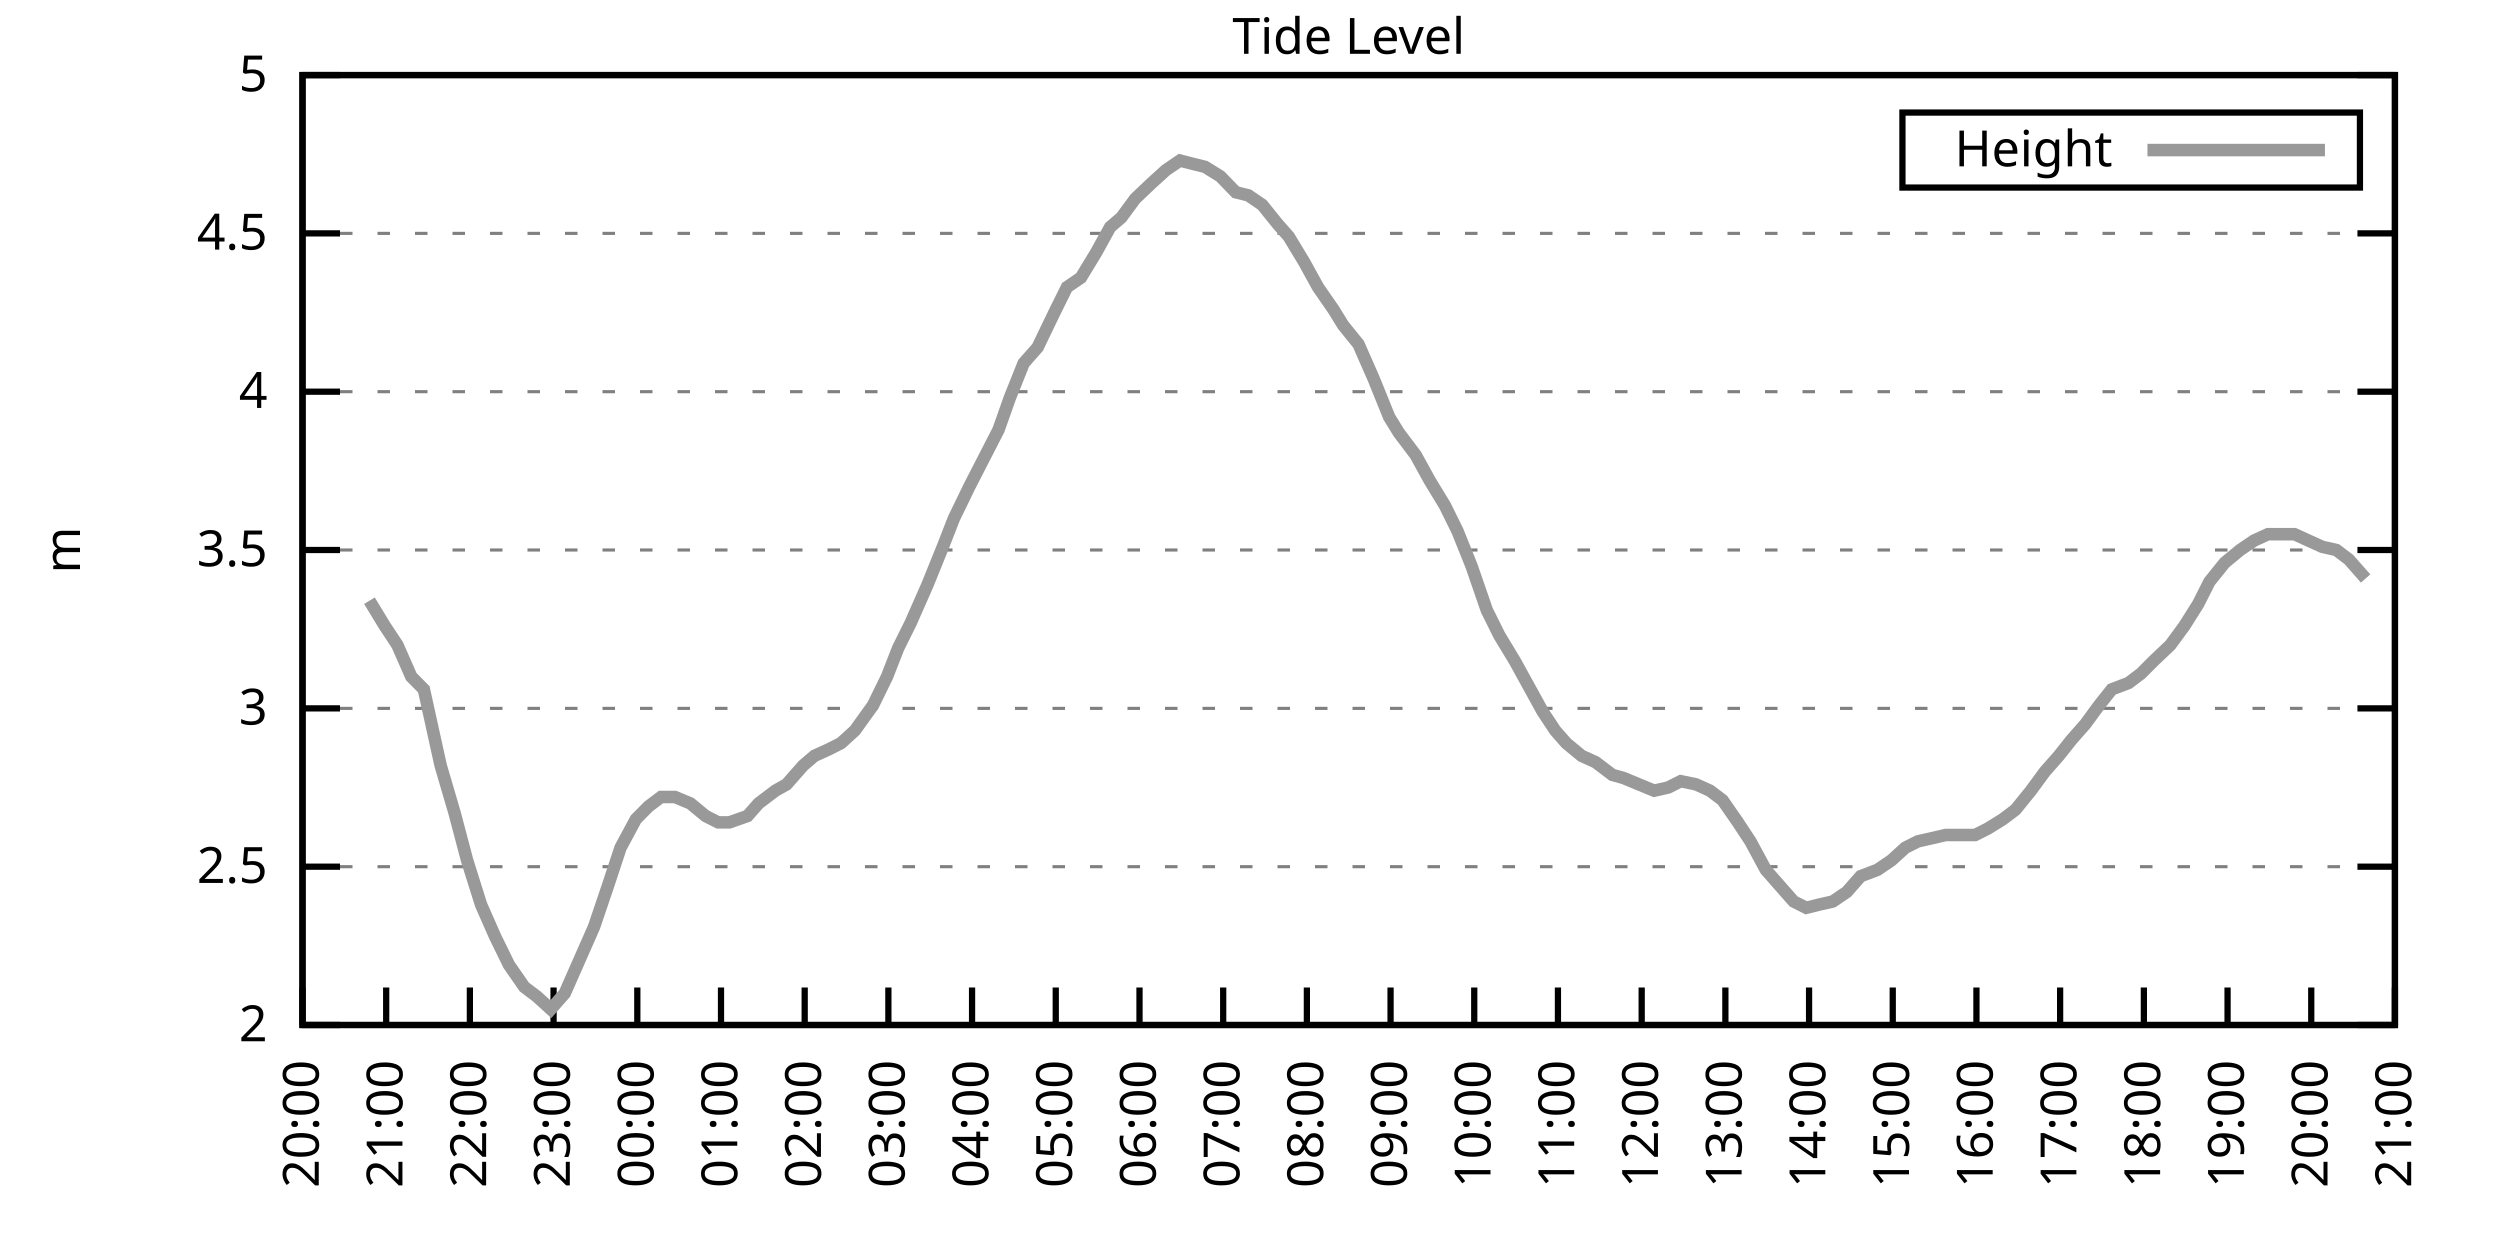
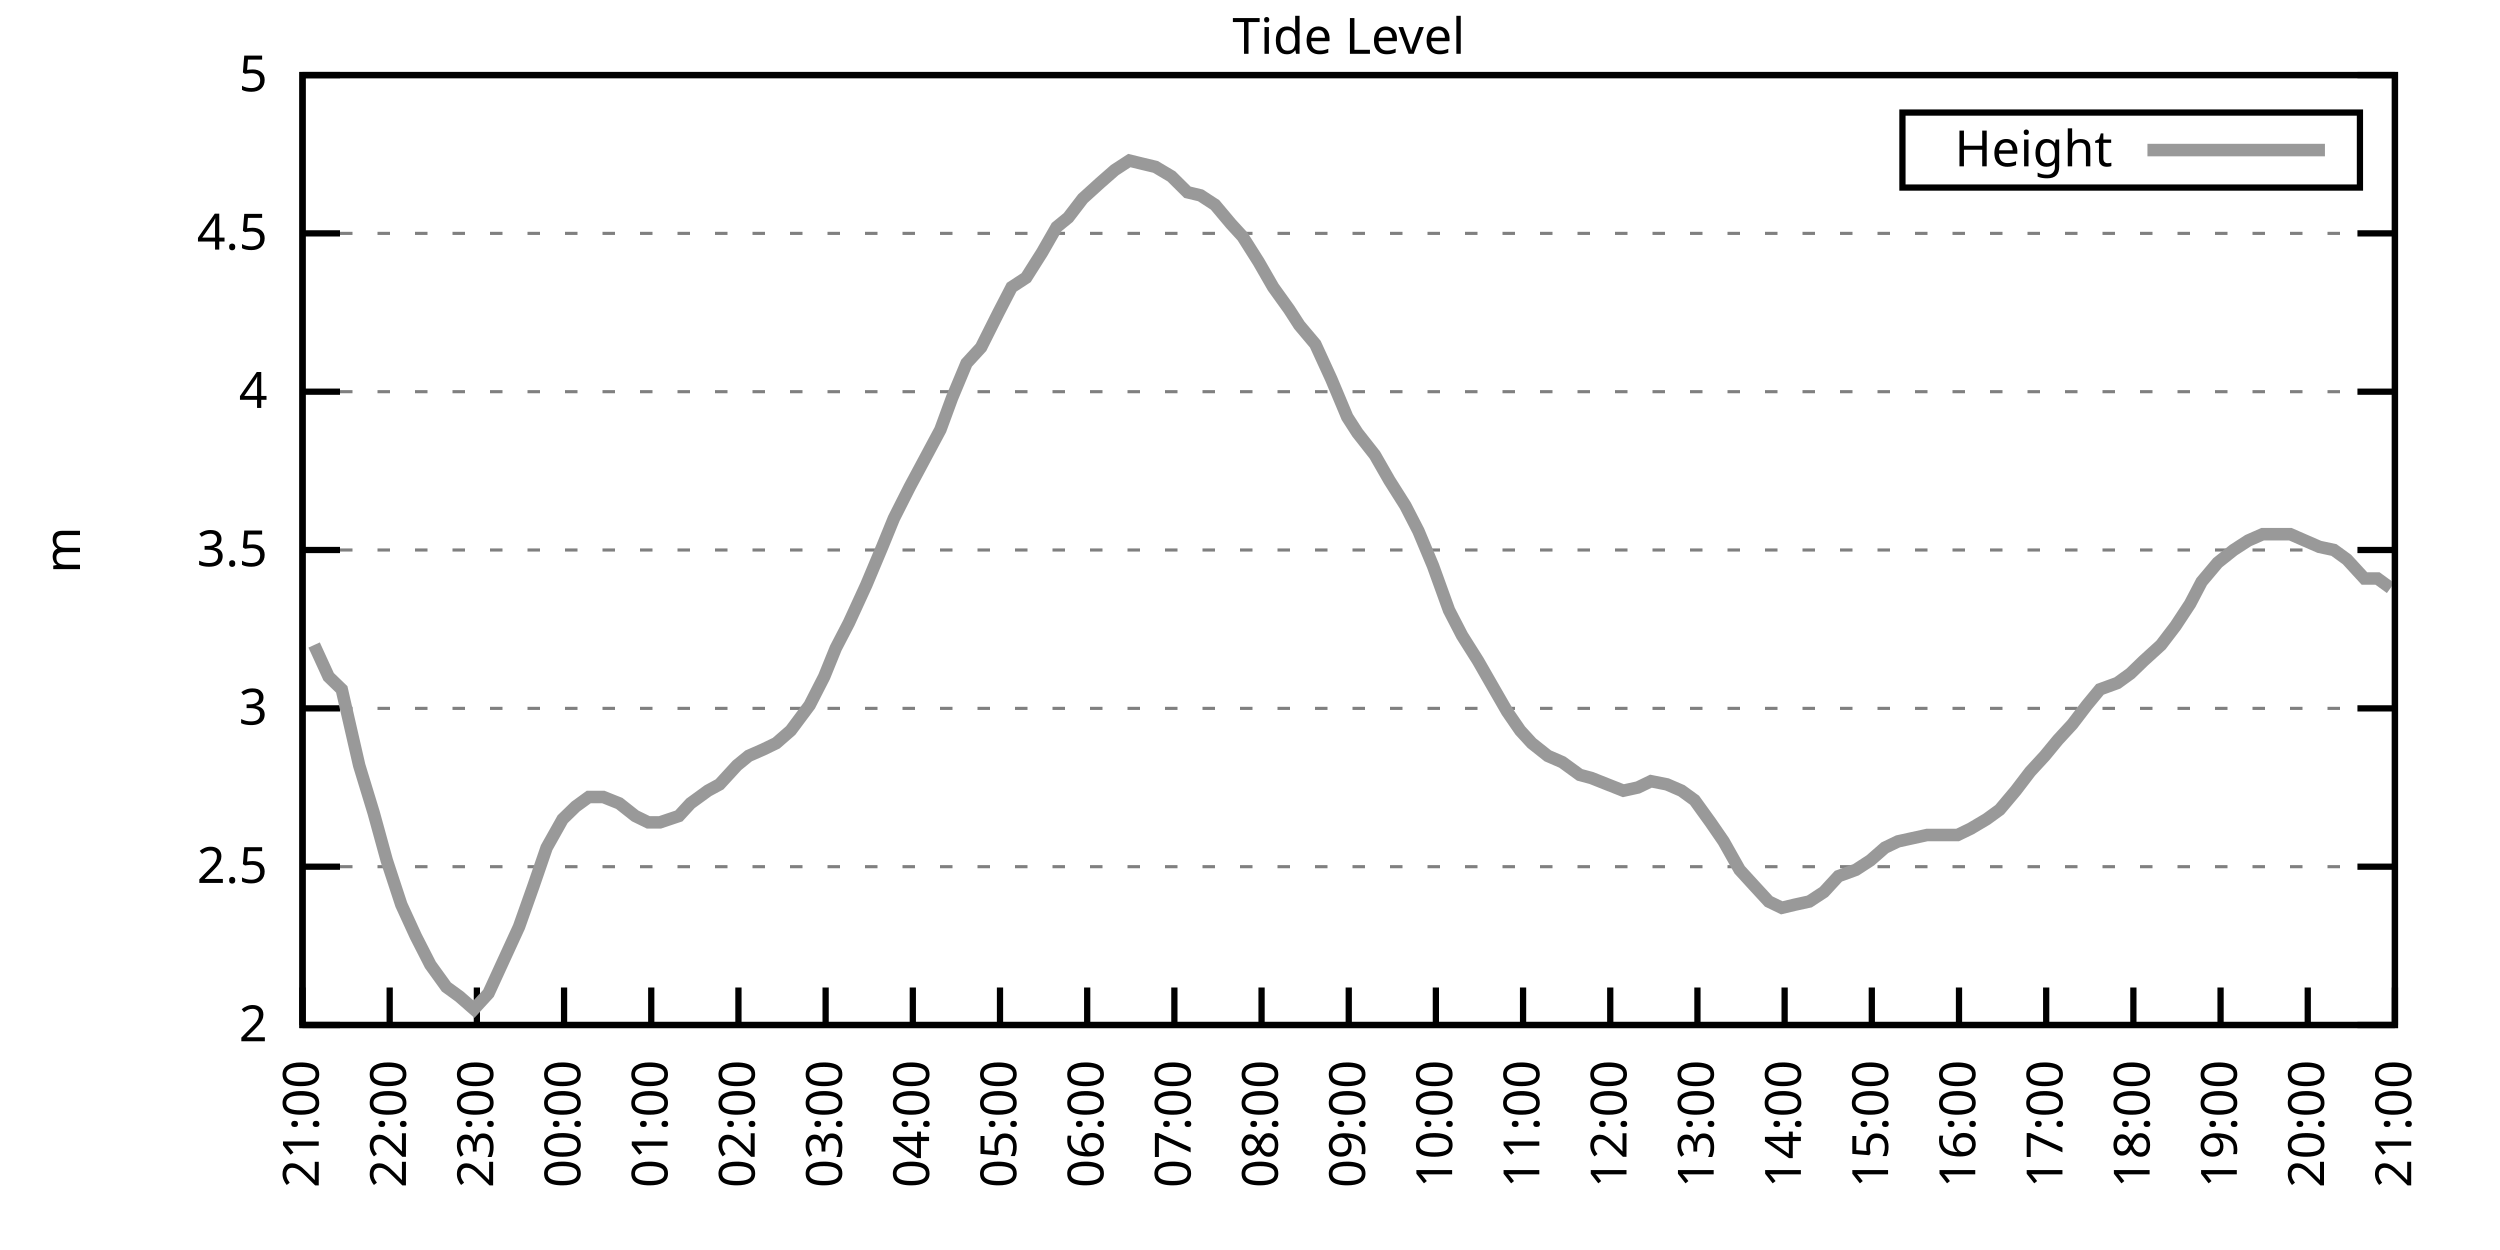
<svg xmlns="http://www.w3.org/2000/svg" xmlns:xlink="http://www.w3.org/1999/xlink" width="400" height="200" viewBox="0 0 400 200">
  <g id="gnuplot_canvas">
    <rect x="0" y="0" width="400" height="200" fill="none" />
    <defs>
      <circle id="gpDot" r="0.5" stroke-width="0.5" stroke="currentColor" />
      <path id="gpPt0" stroke-width="0.333" stroke="currentColor" d="M-1,0 h2 M0,-1 v2" />
      <path id="gpPt1" stroke-width="0.333" stroke="currentColor" d="M-1,-1 L1,1 M1,-1 L-1,1" />
      <path id="gpPt2" stroke-width="0.333" stroke="currentColor" d="M-1,0 L1,0 M0,-1 L0,1 M-1,-1 L1,1 M-1,1 L1,-1" />
      <rect id="gpPt3" stroke-width="0.333" stroke="currentColor" x="-1" y="-1" width="2" height="2" />
      <rect id="gpPt4" stroke-width="0.333" stroke="currentColor" fill="currentColor" x="-1" y="-1" width="2" height="2" />
      <circle id="gpPt5" stroke-width="0.333" stroke="currentColor" cx="0" cy="0" r="1" />
      <use xlink:href="#gpPt5" id="gpPt6" fill="currentColor" stroke="none" />
      <path id="gpPt7" stroke-width="0.333" stroke="currentColor" d="M0,-1.33 L-1.33,0.67 L1.33,0.67 z" />
      <use xlink:href="#gpPt7" id="gpPt8" fill="currentColor" stroke="none" />
      <use xlink:href="#gpPt7" id="gpPt9" stroke="currentColor" transform="rotate(180)" />
      <use xlink:href="#gpPt9" id="gpPt10" fill="currentColor" stroke="none" />
      <use xlink:href="#gpPt3" id="gpPt11" stroke="currentColor" transform="rotate(45)" />
      <use xlink:href="#gpPt11" id="gpPt12" fill="currentColor" stroke="none" />
      <path id="gpPt13" stroke-width="0.333" stroke="currentColor" d="M0,1.330 L1.265,0.411 L0.782,-1.067 L-0.782,-1.076 L-1.265,0.411 z" />
      <use xlink:href="#gpPt13" id="gpPt14" fill="currentColor" stroke="none" />
      <filter id="textbox" filterUnits="objectBoundingBox" x="0" y="0" height="1" width="1">
        <feFlood flood-color="white" flood-opacity="1" result="bgnd" />
        <feComposite in="SourceGraphic" in2="bgnd" operator="atop" />
      </filter>
      <filter id="greybox" filterUnits="objectBoundingBox" x="0" y="0" height="1" width="1">
        <feFlood flood-color="lightgrey" flood-opacity="1" result="grey" />
        <feComposite in="SourceGraphic" in2="grey" operator="atop" />
      </filter>
    </defs>
    <g fill="none" color="white" stroke="currentColor" stroke-width="1.00" stroke-linecap="butt" stroke-linejoin="miter">
</g>
    <g fill="none" color="black" stroke="currentColor" stroke-width="1.00" stroke-linecap="butt" stroke-linejoin="miter">
      <g stroke="none" shape-rendering="crispEdges">
        <polygon fill="rgb(255, 255, 255)" points="48.40,164.00 383.18,164.00 383.18,12.02 48.40,12.02 " />
      </g>
    </g>
    <g fill="none" color="black" stroke="currentColor" stroke-width="1.00" stroke-linecap="butt" stroke-linejoin="miter">
</g>
    <g fill="none" color="black" stroke="black" stroke-width="0.50" stroke-linecap="butt" stroke-linejoin="miter">
</g>
    <g fill="none" color="gray" stroke="currentColor" stroke-width="0.50" stroke-linecap="butt" stroke-linejoin="miter">
      <path stroke="gray" stroke-dasharray="2,4" class="gridline" d="M48.40,164.00 L383.19,164.00  " />
    </g>
    <g fill="none" color="gray" stroke="gray" stroke-width="1.00" stroke-linecap="butt" stroke-linejoin="miter">
</g>
    <g fill="none" color="black" stroke="currentColor" stroke-width="1.00" stroke-linecap="butt" stroke-linejoin="miter">
      <path stroke="black" d="M48.40,164.00 L54.40,164.00 M383.19,164.00 L377.19,164.00  " />
      <g transform="translate(42.80,166.60)" stroke="none" fill="black" font-family="Sans" font-size="8.00" text-anchor="end">
        <text>
          <tspan font-family="Sans"> 2</tspan>
        </text>
      </g>
    </g>
    <g fill="none" color="black" stroke="currentColor" stroke-width="1.00" stroke-linecap="butt" stroke-linejoin="miter">
</g>
    <g fill="none" color="black" stroke="black" stroke-width="0.50" stroke-linecap="butt" stroke-linejoin="miter">
</g>
    <g fill="none" color="gray" stroke="currentColor" stroke-width="0.50" stroke-linecap="butt" stroke-linejoin="miter">
      <path stroke="gray" stroke-dasharray="2,4" class="gridline" d="M48.40,138.67 L383.19,138.67  " />
    </g>
    <g fill="none" color="gray" stroke="gray" stroke-width="1.00" stroke-linecap="butt" stroke-linejoin="miter">
</g>
    <g fill="none" color="black" stroke="currentColor" stroke-width="1.00" stroke-linecap="butt" stroke-linejoin="miter">
      <path stroke="black" d="M48.40,138.67 L54.40,138.67 M383.19,138.67 L377.19,138.67  " />
      <g transform="translate(42.80,141.27)" stroke="none" fill="black" font-family="Sans" font-size="8.00" text-anchor="end">
        <text>
          <tspan font-family="Sans"> 2.5</tspan>
        </text>
      </g>
    </g>
    <g fill="none" color="black" stroke="currentColor" stroke-width="1.00" stroke-linecap="butt" stroke-linejoin="miter">
</g>
    <g fill="none" color="black" stroke="black" stroke-width="0.50" stroke-linecap="butt" stroke-linejoin="miter">
</g>
    <g fill="none" color="gray" stroke="currentColor" stroke-width="0.50" stroke-linecap="butt" stroke-linejoin="miter">
      <path stroke="gray" stroke-dasharray="2,4" class="gridline" d="M48.40,113.34 L383.19,113.34  " />
    </g>
    <g fill="none" color="gray" stroke="gray" stroke-width="1.00" stroke-linecap="butt" stroke-linejoin="miter">
</g>
    <g fill="none" color="black" stroke="currentColor" stroke-width="1.00" stroke-linecap="butt" stroke-linejoin="miter">
      <path stroke="black" d="M48.40,113.34 L54.40,113.34 M383.19,113.34 L377.19,113.34  " />
      <g transform="translate(42.80,115.94)" stroke="none" fill="black" font-family="Sans" font-size="8.00" text-anchor="end">
        <text>
          <tspan font-family="Sans"> 3</tspan>
        </text>
      </g>
    </g>
    <g fill="none" color="black" stroke="currentColor" stroke-width="1.00" stroke-linecap="butt" stroke-linejoin="miter">
</g>
    <g fill="none" color="black" stroke="black" stroke-width="0.50" stroke-linecap="butt" stroke-linejoin="miter">
</g>
    <g fill="none" color="gray" stroke="currentColor" stroke-width="0.50" stroke-linecap="butt" stroke-linejoin="miter">
      <path stroke="gray" stroke-dasharray="2,4" class="gridline" d="M48.40,88.00 L383.19,88.00  " />
    </g>
    <g fill="none" color="gray" stroke="gray" stroke-width="1.00" stroke-linecap="butt" stroke-linejoin="miter">
</g>
    <g fill="none" color="black" stroke="currentColor" stroke-width="1.00" stroke-linecap="butt" stroke-linejoin="miter">
      <path stroke="black" d="M48.40,88.00 L54.40,88.00 M383.19,88.00 L377.19,88.00  " />
      <g transform="translate(42.80,90.60)" stroke="none" fill="black" font-family="Sans" font-size="8.00" text-anchor="end">
        <text>
          <tspan font-family="Sans"> 3.5</tspan>
        </text>
      </g>
    </g>
    <g fill="none" color="black" stroke="currentColor" stroke-width="1.00" stroke-linecap="butt" stroke-linejoin="miter">
</g>
    <g fill="none" color="black" stroke="black" stroke-width="0.50" stroke-linecap="butt" stroke-linejoin="miter">
</g>
    <g fill="none" color="gray" stroke="currentColor" stroke-width="0.50" stroke-linecap="butt" stroke-linejoin="miter">
      <path stroke="gray" stroke-dasharray="2,4" class="gridline" d="M48.40,62.67 L383.19,62.67  " />
    </g>
    <g fill="none" color="gray" stroke="gray" stroke-width="1.00" stroke-linecap="butt" stroke-linejoin="miter">
</g>
    <g fill="none" color="black" stroke="currentColor" stroke-width="1.00" stroke-linecap="butt" stroke-linejoin="miter">
      <path stroke="black" d="M48.40,62.67 L54.40,62.67 M383.19,62.67 L377.19,62.67  " />
      <g transform="translate(42.80,65.27)" stroke="none" fill="black" font-family="Sans" font-size="8.00" text-anchor="end">
        <text>
          <tspan font-family="Sans"> 4</tspan>
        </text>
      </g>
    </g>
    <g fill="none" color="black" stroke="currentColor" stroke-width="1.00" stroke-linecap="butt" stroke-linejoin="miter">
</g>
    <g fill="none" color="black" stroke="black" stroke-width="0.50" stroke-linecap="butt" stroke-linejoin="miter">
</g>
    <g fill="none" color="gray" stroke="currentColor" stroke-width="0.50" stroke-linecap="butt" stroke-linejoin="miter">
      <path stroke="gray" stroke-dasharray="2,4" class="gridline" d="M48.40,37.34 L383.19,37.34  " />
    </g>
    <g fill="none" color="gray" stroke="gray" stroke-width="1.00" stroke-linecap="butt" stroke-linejoin="miter">
</g>
    <g fill="none" color="black" stroke="currentColor" stroke-width="1.00" stroke-linecap="butt" stroke-linejoin="miter">
      <path stroke="black" d="M48.40,37.34 L54.40,37.34 M383.19,37.34 L377.19,37.34  " />
      <g transform="translate(42.80,39.94)" stroke="none" fill="black" font-family="Sans" font-size="8.00" text-anchor="end">
        <text>
          <tspan font-family="Sans"> 4.5</tspan>
        </text>
      </g>
    </g>
    <g fill="none" color="black" stroke="currentColor" stroke-width="1.00" stroke-linecap="butt" stroke-linejoin="miter">
</g>
    <g fill="none" color="black" stroke="black" stroke-width="0.50" stroke-linecap="butt" stroke-linejoin="miter">
</g>
    <g fill="none" color="gray" stroke="currentColor" stroke-width="0.50" stroke-linecap="butt" stroke-linejoin="miter">
      <path stroke="gray" stroke-dasharray="2,4" class="gridline" d="M48.40,12.01 L383.19,12.01  " />
    </g>
    <g fill="none" color="gray" stroke="gray" stroke-width="1.00" stroke-linecap="butt" stroke-linejoin="miter">
</g>
    <g fill="none" color="black" stroke="currentColor" stroke-width="1.00" stroke-linecap="butt" stroke-linejoin="miter">
      <path stroke="black" d="M48.40,12.01 L54.40,12.01 M383.19,12.01 L377.19,12.01  " />
      <g transform="translate(42.80,14.61)" stroke="none" fill="black" font-family="Sans" font-size="8.00" text-anchor="end">
        <text>
          <tspan font-family="Sans"> 5</tspan>
        </text>
      </g>
    </g>
    <g fill="none" color="black" stroke="currentColor" stroke-width="1.00" stroke-linecap="butt" stroke-linejoin="miter">
      <path stroke="black" d="M48.40,164.00 L48.40,158.00  " />
      <g transform="translate(51.00,169.60) rotate(270.00)" stroke="none" fill="black" font-family="Sans" font-size="8.00" text-anchor="end">
        <text>
-           <tspan font-family="Sans">20:00</tspan>
-         </text>
-       </g>
-     </g>
-     <g fill="none" color="black" stroke="currentColor" stroke-width="1.00" stroke-linecap="butt" stroke-linejoin="miter">
-       <path stroke="black" d="M61.79,164.00 L61.79,158.00  " />
-       <g transform="translate(64.39,169.60) rotate(270.00)" stroke="none" fill="black" font-family="Sans" font-size="8.00" text-anchor="end">
-         <text>
          <tspan font-family="Sans">21:00</tspan>
        </text>
      </g>
    </g>
    <g fill="none" color="black" stroke="currentColor" stroke-width="1.00" stroke-linecap="butt" stroke-linejoin="miter">
-       <path stroke="black" d="M75.18,164.00 L75.18,158.00  " />
-       <g transform="translate(77.78,169.60) rotate(270.00)" stroke="none" fill="black" font-family="Sans" font-size="8.00" text-anchor="end">
+       <path stroke="black" d="M62.35,164.00 L62.35,158.00  " />
+       <g transform="translate(64.95,169.60) rotate(270.00)" stroke="none" fill="black" font-family="Sans" font-size="8.00" text-anchor="end">
        <text>
          <tspan font-family="Sans">22:00</tspan>
        </text>
      </g>
    </g>
    <g fill="none" color="black" stroke="currentColor" stroke-width="1.00" stroke-linecap="butt" stroke-linejoin="miter">
-       <path stroke="black" d="M88.57,164.00 L88.57,158.00  " />
-       <g transform="translate(91.17,169.60) rotate(270.00)" stroke="none" fill="black" font-family="Sans" font-size="8.00" text-anchor="end">
+       <path stroke="black" d="M76.30,164.00 L76.30,158.00  " />
+       <g transform="translate(78.90,169.60) rotate(270.00)" stroke="none" fill="black" font-family="Sans" font-size="8.00" text-anchor="end">
        <text>
          <tspan font-family="Sans">23:00</tspan>
        </text>
      </g>
    </g>
    <g fill="none" color="black" stroke="currentColor" stroke-width="1.00" stroke-linecap="butt" stroke-linejoin="miter">
-       <path stroke="black" d="M101.97,164.00 L101.97,158.00  " />
-       <g transform="translate(104.57,169.60) rotate(270.00)" stroke="none" fill="black" font-family="Sans" font-size="8.00" text-anchor="end">
+       <path stroke="black" d="M90.25,164.00 L90.25,158.00  " />
+       <g transform="translate(92.85,169.60) rotate(270.00)" stroke="none" fill="black" font-family="Sans" font-size="8.00" text-anchor="end">
        <text>
          <tspan font-family="Sans">00:00</tspan>
        </text>
      </g>
    </g>
    <g fill="none" color="black" stroke="currentColor" stroke-width="1.00" stroke-linecap="butt" stroke-linejoin="miter">
-       <path stroke="black" d="M115.36,164.00 L115.36,158.00  " />
-       <g transform="translate(117.96,169.60) rotate(270.00)" stroke="none" fill="black" font-family="Sans" font-size="8.00" text-anchor="end">
+       <path stroke="black" d="M104.20,164.00 L104.20,158.00  " />
+       <g transform="translate(106.80,169.60) rotate(270.00)" stroke="none" fill="black" font-family="Sans" font-size="8.00" text-anchor="end">
        <text>
          <tspan font-family="Sans">01:00</tspan>
        </text>
      </g>
    </g>
    <g fill="none" color="black" stroke="currentColor" stroke-width="1.00" stroke-linecap="butt" stroke-linejoin="miter">
-       <path stroke="black" d="M128.75,164.00 L128.75,158.00  " />
-       <g transform="translate(131.35,169.60) rotate(270.00)" stroke="none" fill="black" font-family="Sans" font-size="8.00" text-anchor="end">
+       <path stroke="black" d="M118.15,164.00 L118.15,158.00  " />
+       <g transform="translate(120.75,169.60) rotate(270.00)" stroke="none" fill="black" font-family="Sans" font-size="8.00" text-anchor="end">
        <text>
          <tspan font-family="Sans">02:00</tspan>
        </text>
      </g>
    </g>
    <g fill="none" color="black" stroke="currentColor" stroke-width="1.00" stroke-linecap="butt" stroke-linejoin="miter">
-       <path stroke="black" d="M142.14,164.00 L142.14,158.00  " />
-       <g transform="translate(144.74,169.60) rotate(270.00)" stroke="none" fill="black" font-family="Sans" font-size="8.00" text-anchor="end">
+       <path stroke="black" d="M132.10,164.00 L132.10,158.00  " />
+       <g transform="translate(134.70,169.60) rotate(270.00)" stroke="none" fill="black" font-family="Sans" font-size="8.00" text-anchor="end">
        <text>
          <tspan font-family="Sans">03:00</tspan>
        </text>
      </g>
    </g>
    <g fill="none" color="black" stroke="currentColor" stroke-width="1.00" stroke-linecap="butt" stroke-linejoin="miter">
-       <path stroke="black" d="M155.53,164.00 L155.53,158.00  " />
-       <g transform="translate(158.13,169.60) rotate(270.00)" stroke="none" fill="black" font-family="Sans" font-size="8.00" text-anchor="end">
+       <path stroke="black" d="M146.05,164.00 L146.05,158.00  " />
+       <g transform="translate(148.65,169.60) rotate(270.00)" stroke="none" fill="black" font-family="Sans" font-size="8.00" text-anchor="end">
        <text>
          <tspan font-family="Sans">04:00</tspan>
        </text>
      </g>
    </g>
    <g fill="none" color="black" stroke="currentColor" stroke-width="1.00" stroke-linecap="butt" stroke-linejoin="miter">
-       <path stroke="black" d="M168.92,164.00 L168.92,158.00  " />
-       <g transform="translate(171.52,169.60) rotate(270.00)" stroke="none" fill="black" font-family="Sans" font-size="8.00" text-anchor="end">
+       <path stroke="black" d="M160.00,164.00 L160.00,158.00  " />
+       <g transform="translate(162.60,169.60) rotate(270.00)" stroke="none" fill="black" font-family="Sans" font-size="8.00" text-anchor="end">
        <text>
          <tspan font-family="Sans">05:00</tspan>
        </text>
      </g>
    </g>
    <g fill="none" color="black" stroke="currentColor" stroke-width="1.00" stroke-linecap="butt" stroke-linejoin="miter">
-       <path stroke="black" d="M182.32,164.00 L182.32,158.00  " />
-       <g transform="translate(184.92,169.60) rotate(270.00)" stroke="none" fill="black" font-family="Sans" font-size="8.00" text-anchor="end">
+       <path stroke="black" d="M173.95,164.00 L173.95,158.00  " />
+       <g transform="translate(176.55,169.60) rotate(270.00)" stroke="none" fill="black" font-family="Sans" font-size="8.00" text-anchor="end">
        <text>
          <tspan font-family="Sans">06:00</tspan>
        </text>
      </g>
    </g>
    <g fill="none" color="black" stroke="currentColor" stroke-width="1.00" stroke-linecap="butt" stroke-linejoin="miter">
-       <path stroke="black" d="M195.71,164.00 L195.71,158.00  " />
-       <g transform="translate(198.31,169.60) rotate(270.00)" stroke="none" fill="black" font-family="Sans" font-size="8.00" text-anchor="end">
+       <path stroke="black" d="M187.90,164.00 L187.90,158.00  " />
+       <g transform="translate(190.50,169.60) rotate(270.00)" stroke="none" fill="black" font-family="Sans" font-size="8.00" text-anchor="end">
        <text>
          <tspan font-family="Sans">07:00</tspan>
        </text>
      </g>
    </g>
    <g fill="none" color="black" stroke="currentColor" stroke-width="1.00" stroke-linecap="butt" stroke-linejoin="miter">
-       <path stroke="black" d="M209.10,164.00 L209.10,158.00  " />
-       <g transform="translate(211.70,169.60) rotate(270.00)" stroke="none" fill="black" font-family="Sans" font-size="8.00" text-anchor="end">
+       <path stroke="black" d="M201.85,164.00 L201.85,158.00  " />
+       <g transform="translate(204.45,169.60) rotate(270.00)" stroke="none" fill="black" font-family="Sans" font-size="8.00" text-anchor="end">
        <text>
          <tspan font-family="Sans">08:00</tspan>
        </text>
      </g>
    </g>
    <g fill="none" color="black" stroke="currentColor" stroke-width="1.00" stroke-linecap="butt" stroke-linejoin="miter">
-       <path stroke="black" d="M222.49,164.00 L222.49,158.00  " />
-       <g transform="translate(225.09,169.60) rotate(270.00)" stroke="none" fill="black" font-family="Sans" font-size="8.00" text-anchor="end">
+       <path stroke="black" d="M215.80,164.00 L215.80,158.00  " />
+       <g transform="translate(218.40,169.60) rotate(270.00)" stroke="none" fill="black" font-family="Sans" font-size="8.00" text-anchor="end">
        <text>
          <tspan font-family="Sans">09:00</tspan>
        </text>
      </g>
    </g>
    <g fill="none" color="black" stroke="currentColor" stroke-width="1.00" stroke-linecap="butt" stroke-linejoin="miter">
-       <path stroke="black" d="M235.88,164.00 L235.88,158.00  " />
-       <g transform="translate(238.48,169.60) rotate(270.00)" stroke="none" fill="black" font-family="Sans" font-size="8.00" text-anchor="end">
+       <path stroke="black" d="M229.74,164.00 L229.74,158.00  " />
+       <g transform="translate(232.34,169.60) rotate(270.00)" stroke="none" fill="black" font-family="Sans" font-size="8.00" text-anchor="end">
        <text>
          <tspan font-family="Sans">10:00</tspan>
        </text>
      </g>
    </g>
    <g fill="none" color="black" stroke="currentColor" stroke-width="1.00" stroke-linecap="butt" stroke-linejoin="miter">
-       <path stroke="black" d="M249.27,164.00 L249.27,158.00  " />
-       <g transform="translate(251.87,169.60) rotate(270.00)" stroke="none" fill="black" font-family="Sans" font-size="8.00" text-anchor="end">
+       <path stroke="black" d="M243.69,164.00 L243.69,158.00  " />
+       <g transform="translate(246.29,169.60) rotate(270.00)" stroke="none" fill="black" font-family="Sans" font-size="8.00" text-anchor="end">
        <text>
          <tspan font-family="Sans">11:00</tspan>
        </text>
      </g>
    </g>
    <g fill="none" color="black" stroke="currentColor" stroke-width="1.00" stroke-linecap="butt" stroke-linejoin="miter">
-       <path stroke="black" d="M262.67,164.00 L262.67,158.00  " />
-       <g transform="translate(265.27,169.60) rotate(270.00)" stroke="none" fill="black" font-family="Sans" font-size="8.00" text-anchor="end">
+       <path stroke="black" d="M257.64,164.00 L257.64,158.00  " />
+       <g transform="translate(260.24,169.60) rotate(270.00)" stroke="none" fill="black" font-family="Sans" font-size="8.00" text-anchor="end">
        <text>
          <tspan font-family="Sans">12:00</tspan>
        </text>
      </g>
    </g>
    <g fill="none" color="black" stroke="currentColor" stroke-width="1.00" stroke-linecap="butt" stroke-linejoin="miter">
-       <path stroke="black" d="M276.06,164.00 L276.06,158.00  " />
-       <g transform="translate(278.66,169.60) rotate(270.00)" stroke="none" fill="black" font-family="Sans" font-size="8.00" text-anchor="end">
+       <path stroke="black" d="M271.59,164.00 L271.59,158.00  " />
+       <g transform="translate(274.19,169.60) rotate(270.00)" stroke="none" fill="black" font-family="Sans" font-size="8.00" text-anchor="end">
        <text>
          <tspan font-family="Sans">13:00</tspan>
        </text>
      </g>
    </g>
    <g fill="none" color="black" stroke="currentColor" stroke-width="1.00" stroke-linecap="butt" stroke-linejoin="miter">
-       <path stroke="black" d="M289.45,164.00 L289.45,158.00  " />
-       <g transform="translate(292.05,169.60) rotate(270.00)" stroke="none" fill="black" font-family="Sans" font-size="8.00" text-anchor="end">
+       <path stroke="black" d="M285.54,164.00 L285.54,158.00  " />
+       <g transform="translate(288.14,169.60) rotate(270.00)" stroke="none" fill="black" font-family="Sans" font-size="8.00" text-anchor="end">
        <text>
          <tspan font-family="Sans">14:00</tspan>
        </text>
      </g>
    </g>
    <g fill="none" color="black" stroke="currentColor" stroke-width="1.00" stroke-linecap="butt" stroke-linejoin="miter">
-       <path stroke="black" d="M302.84,164.00 L302.84,158.00  " />
-       <g transform="translate(305.44,169.60) rotate(270.00)" stroke="none" fill="black" font-family="Sans" font-size="8.00" text-anchor="end">
+       <path stroke="black" d="M299.49,164.00 L299.49,158.00  " />
+       <g transform="translate(302.09,169.60) rotate(270.00)" stroke="none" fill="black" font-family="Sans" font-size="8.00" text-anchor="end">
        <text>
          <tspan font-family="Sans">15:00</tspan>
        </text>
      </g>
    </g>
    <g fill="none" color="black" stroke="currentColor" stroke-width="1.00" stroke-linecap="butt" stroke-linejoin="miter">
-       <path stroke="black" d="M316.23,164.00 L316.23,158.00  " />
-       <g transform="translate(318.83,169.60) rotate(270.00)" stroke="none" fill="black" font-family="Sans" font-size="8.00" text-anchor="end">
+       <path stroke="black" d="M313.44,164.00 L313.44,158.00  " />
+       <g transform="translate(316.04,169.60) rotate(270.00)" stroke="none" fill="black" font-family="Sans" font-size="8.00" text-anchor="end">
        <text>
          <tspan font-family="Sans">16:00</tspan>
        </text>
      </g>
    </g>
    <g fill="none" color="black" stroke="currentColor" stroke-width="1.00" stroke-linecap="butt" stroke-linejoin="miter">
-       <path stroke="black" d="M329.62,164.00 L329.62,158.00  " />
-       <g transform="translate(332.22,169.60) rotate(270.00)" stroke="none" fill="black" font-family="Sans" font-size="8.00" text-anchor="end">
+       <path stroke="black" d="M327.39,164.00 L327.39,158.00  " />
+       <g transform="translate(329.99,169.60) rotate(270.00)" stroke="none" fill="black" font-family="Sans" font-size="8.00" text-anchor="end">
        <text>
          <tspan font-family="Sans">17:00</tspan>
        </text>
      </g>
    </g>
    <g fill="none" color="black" stroke="currentColor" stroke-width="1.00" stroke-linecap="butt" stroke-linejoin="miter">
-       <path stroke="black" d="M343.02,164.00 L343.02,158.00  " />
-       <g transform="translate(345.62,169.60) rotate(270.00)" stroke="none" fill="black" font-family="Sans" font-size="8.00" text-anchor="end">
+       <path stroke="black" d="M341.34,164.00 L341.34,158.00  " />
+       <g transform="translate(343.94,169.60) rotate(270.00)" stroke="none" fill="black" font-family="Sans" font-size="8.00" text-anchor="end">
        <text>
          <tspan font-family="Sans">18:00</tspan>
        </text>
      </g>
    </g>
    <g fill="none" color="black" stroke="currentColor" stroke-width="1.00" stroke-linecap="butt" stroke-linejoin="miter">
-       <path stroke="black" d="M356.41,164.00 L356.41,158.00  " />
-       <g transform="translate(359.01,169.60) rotate(270.00)" stroke="none" fill="black" font-family="Sans" font-size="8.00" text-anchor="end">
+       <path stroke="black" d="M355.29,164.00 L355.29,158.00  " />
+       <g transform="translate(357.89,169.60) rotate(270.00)" stroke="none" fill="black" font-family="Sans" font-size="8.00" text-anchor="end">
        <text>
          <tspan font-family="Sans">19:00</tspan>
        </text>
      </g>
    </g>
    <g fill="none" color="black" stroke="currentColor" stroke-width="1.00" stroke-linecap="butt" stroke-linejoin="miter">
-       <path stroke="black" d="M369.80,164.00 L369.80,158.00  " />
-       <g transform="translate(372.40,169.60) rotate(270.00)" stroke="none" fill="black" font-family="Sans" font-size="8.00" text-anchor="end">
+       <path stroke="black" d="M369.24,164.00 L369.24,158.00  " />
+       <g transform="translate(371.84,169.60) rotate(270.00)" stroke="none" fill="black" font-family="Sans" font-size="8.00" text-anchor="end">
        <text>
          <tspan font-family="Sans">20:00</tspan>
        </text>
      </g>
    </g>
    <g fill="none" color="black" stroke="currentColor" stroke-width="1.00" stroke-linecap="butt" stroke-linejoin="miter">
      <path stroke="black" d="M383.19,164.00 L383.19,158.00  " />
      <g transform="translate(385.79,169.60) rotate(270.00)" stroke="none" fill="black" font-family="Sans" font-size="8.00" text-anchor="end">
        <text>
          <tspan font-family="Sans">21:00</tspan>
        </text>
      </g>
    </g>
    <g fill="none" color="black" stroke="currentColor" stroke-width="1.00" stroke-linecap="butt" stroke-linejoin="miter">
</g>
    <g fill="none" color="black" stroke="currentColor" stroke-width="1.00" stroke-linecap="butt" stroke-linejoin="miter">
      <path stroke="black" d="M48.40,12.01 L48.40,164.00 L383.19,164.00 L383.19,12.01 L48.40,12.01 Z  " />
    </g>
    <g fill="none" color="black" stroke="currentColor" stroke-width="1.00" stroke-linecap="butt" stroke-linejoin="miter">
</g>
    <g fill="none" color="black" stroke="currentColor" stroke-width="1.00" stroke-linecap="butt" stroke-linejoin="miter">
      <path stroke="black" d="M304.39,30.01 L304.39,18.01 L377.59,18.01 L377.59,30.01 L304.39,30.01 Z  " />
    </g>
    <g id="Tide_level_plot_1">
      <g fill="none" color="white" stroke="black" stroke-width="2.00" stroke-linecap="butt" stroke-linejoin="miter">
</g>
      <g fill="none" color="black" stroke="currentColor" stroke-width="2.00" stroke-linecap="butt" stroke-linejoin="miter">
        <g transform="translate(337.99,26.61)" stroke="none" fill="black" font-family="Sans" font-size="8.00" text-anchor="end">
          <text>
            <tspan font-family="Sans">Height</tspan>
          </text>
        </g>
      </g>
      <g fill="none" color="black" stroke="currentColor" stroke-width="2.00" stroke-linecap="butt" stroke-linejoin="miter">
-         <path stroke="rgb(153, 153, 153)" d="M343.59,24.01 L371.99,24.01 M59.11,96.11 L61.57,100.16 L63.58,103.20 L65.81,108.27 L67.82,110.30 L70.50,122.46   L72.73,130.06 L74.74,137.66 L76.97,144.75 L79.20,149.81 L81.43,154.37 L83.89,157.92 L85.90,159.44 L88.13,161.47   L90.36,158.93 L92.59,153.87 L95.05,148.29 L97.28,141.71 L99.29,135.63 L101.74,131.07 L103.75,129.04 L105.76,127.52   L107.99,127.52 L110.45,128.54 L112.90,130.56 L114.91,131.58 L116.70,131.58 L119.60,130.56 L121.38,128.54 L124.06,126.51   L125.85,125.50 L128.53,122.46 L130.31,120.94 L132.54,119.92 L134.55,118.91 L136.78,116.88 L139.69,112.83 L141.92,108.27   L143.70,103.71 L145.71,99.66 L148.39,93.58 L150.85,87.50 L152.63,82.94 L155.09,77.87 L156.65,74.83 L159.77,68.75   L161.56,63.69 L163.79,58.11 L166.02,55.58 L168.70,50.01 L170.71,45.95 L172.94,44.43 L175.40,40.38 L177.63,36.33   L179.41,34.81 L181.65,31.77 L184.32,29.24 L186.56,27.21 L188.79,25.69 L190.80,26.20 L192.81,26.70 L195.26,28.22   L197.72,30.76 L199.73,31.26 L201.96,32.78 L204.41,35.82 L206.20,37.85 L208.65,41.90 L210.88,45.95 L213.34,49.50   L214.90,52.03 L217.36,55.07 L219.81,60.65 L222.27,66.73 L223.83,69.26 L226.51,72.81 L228.74,76.86 L231.20,80.91   L233.20,84.97 L235.44,90.54 L237.89,97.63 L239.90,101.68 L242.36,105.74 L244.59,109.79 L246.82,113.84 L248.83,116.88   L250.61,118.91 L253.07,120.94 L255.30,121.95 L257.98,123.98 L259.76,124.48 L262.22,125.50 L264.67,126.51 L266.91,126.00   L268.92,124.99 L271.37,125.50 L273.60,126.51 L275.61,128.03 L278.07,131.58 L280.07,134.62 L282.53,139.17 L284.76,141.71   L286.99,144.24 L289.00,145.25 L291.01,144.75 L293.24,144.24 L295.48,142.72 L297.71,140.19 L300.39,139.17 L302.62,137.66   L304.85,135.63 L306.86,134.62 L309.09,134.11 L311.32,133.60 L313.55,133.60 L316.01,133.60 L318.02,132.59 L320.47,131.07   L322.48,129.55 L324.94,126.51 L327.17,123.47 L329.40,120.94 L331.41,118.40 L333.64,115.87 L335.87,112.83 L337.88,110.30   L340.56,109.28 L342.57,107.76 L344.58,105.74 L347.26,103.20 L349.49,100.16 L351.72,96.62 L353.51,93.07 L355.96,90.03   L358.42,88.00 L360.65,86.49 L362.88,85.47 L364.89,85.47 L367.12,85.47 L369.35,86.49 L371.58,87.50 L373.82,88.00   L375.82,89.52 L378.50,92.56  " />
+         <path stroke="rgb(153, 153, 153)" d="M343.59,24.01 L371.99,24.01 M50.26,103.20 L52.58,108.27 L54.68,110.30 L57.47,122.46 L59.79,130.06 L61.88,137.66   L64.21,144.75 L66.53,149.81 L68.86,154.37 L71.42,157.92 L73.51,159.44 L75.83,161.47 L78.16,158.93 L80.48,153.87   L83.04,148.29 L85.37,141.71 L87.46,135.63 L90.02,131.07 L92.11,129.04 L94.20,127.52 L96.53,127.52 L99.08,128.54   L101.64,130.56 L103.73,131.58 L105.59,131.58 L108.62,130.56 L110.48,128.54 L113.27,126.51 L115.13,125.50 L117.92,122.46   L119.78,120.94 L122.10,119.92 L124.19,118.91 L126.52,116.88 L129.54,112.83 L131.87,108.27 L133.72,103.71 L135.82,99.66   L138.61,93.58 L141.16,87.50 L143.02,82.94 L145.58,77.87 L147.21,74.83 L150.46,68.75 L152.32,63.69 L154.65,58.11   L156.97,55.58 L159.76,50.01 L161.86,45.95 L164.18,44.43 L166.74,40.38 L169.06,36.33 L170.92,34.81 L173.25,31.77   L176.04,29.24 L178.36,27.21 L180.69,25.69 L182.78,26.20 L184.87,26.70 L187.43,28.22 L189.99,30.76 L192.08,31.26   L194.41,32.78 L196.96,35.82 L198.82,37.85 L201.38,41.90 L203.71,45.95 L206.26,49.50 L207.89,52.03 L210.45,55.07   L213.01,60.65 L215.56,66.73 L217.19,69.26 L219.98,72.81 L222.30,76.86 L224.86,80.91 L226.95,84.97 L229.28,90.54   L231.84,97.63 L233.93,101.68 L236.49,105.74 L238.81,109.79 L241.14,113.84 L243.23,116.88 L245.09,118.91 L247.65,120.94   L249.97,121.95 L252.76,123.98 L254.62,124.48 L257.18,125.50 L259.74,126.51 L262.06,126.00 L264.15,124.99 L266.71,125.50   L269.04,126.51 L271.13,128.03 L273.69,131.58 L275.78,134.62 L278.34,139.17 L280.66,141.71 L282.99,144.24 L285.08,145.25   L287.17,144.75 L289.50,144.24 L291.82,142.72 L294.15,140.19 L296.94,139.17 L299.26,137.66 L301.58,135.63 L303.68,134.62   L306.00,134.11 L308.33,133.60 L310.65,133.60 L313.21,133.60 L315.30,132.59 L317.86,131.07 L319.95,129.55 L322.51,126.51   L324.83,123.47 L327.16,120.94 L329.25,118.40 L331.58,115.87 L333.90,112.83 L335.99,110.30 L338.78,109.28 L340.88,107.76   L342.97,105.74 L345.76,103.20 L348.08,100.16 L350.41,96.62 L352.27,93.07 L354.83,90.03 L357.38,88.00 L359.71,86.49   L362.03,85.47 L364.13,85.47 L366.45,85.47 L368.78,86.49 L371.10,87.50 L373.43,88.00 L375.52,89.52 L378.31,92.56   L380.40,92.56 L382.49,94.08  " />
      </g>
    </g>
    <g fill="none" color="black" stroke="currentColor" stroke-width="2.00" stroke-linecap="butt" stroke-linejoin="miter">
</g>
    <g fill="none" color="black" stroke="black" stroke-width="1.00" stroke-linecap="butt" stroke-linejoin="miter">
</g>
    <g fill="none" color="black" stroke="currentColor" stroke-width="1.00" stroke-linecap="butt" stroke-linejoin="miter">
      <path stroke="black" d="M48.40,12.01 L48.40,164.00 L383.19,164.00 L383.19,12.01 L48.40,12.01 Z  " />
      <g transform="translate(12.80,88.01) rotate(270.00)" stroke="none" fill="black" font-family="Sans" font-size="8.00" text-anchor="middle">
        <text>
          <tspan font-family="Sans">m</tspan>
        </text>
      </g>
    </g>
    <g fill="none" color="black" stroke="currentColor" stroke-width="1.00" stroke-linecap="butt" stroke-linejoin="miter">
</g>
    <g fill="none" color="black" stroke="currentColor" stroke-width="1.00" stroke-linecap="butt" stroke-linejoin="miter">
      <g transform="translate(215.79,8.61)" stroke="none" fill="black" font-family="Sans" font-size="8.00" text-anchor="middle">
        <text>
          <tspan font-family="Sans">Tide Level</tspan>
        </text>
      </g>
    </g>
    <g fill="none" color="black" stroke="currentColor" stroke-width="1.00" stroke-linecap="butt" stroke-linejoin="miter">
</g>
  </g>
</svg>
